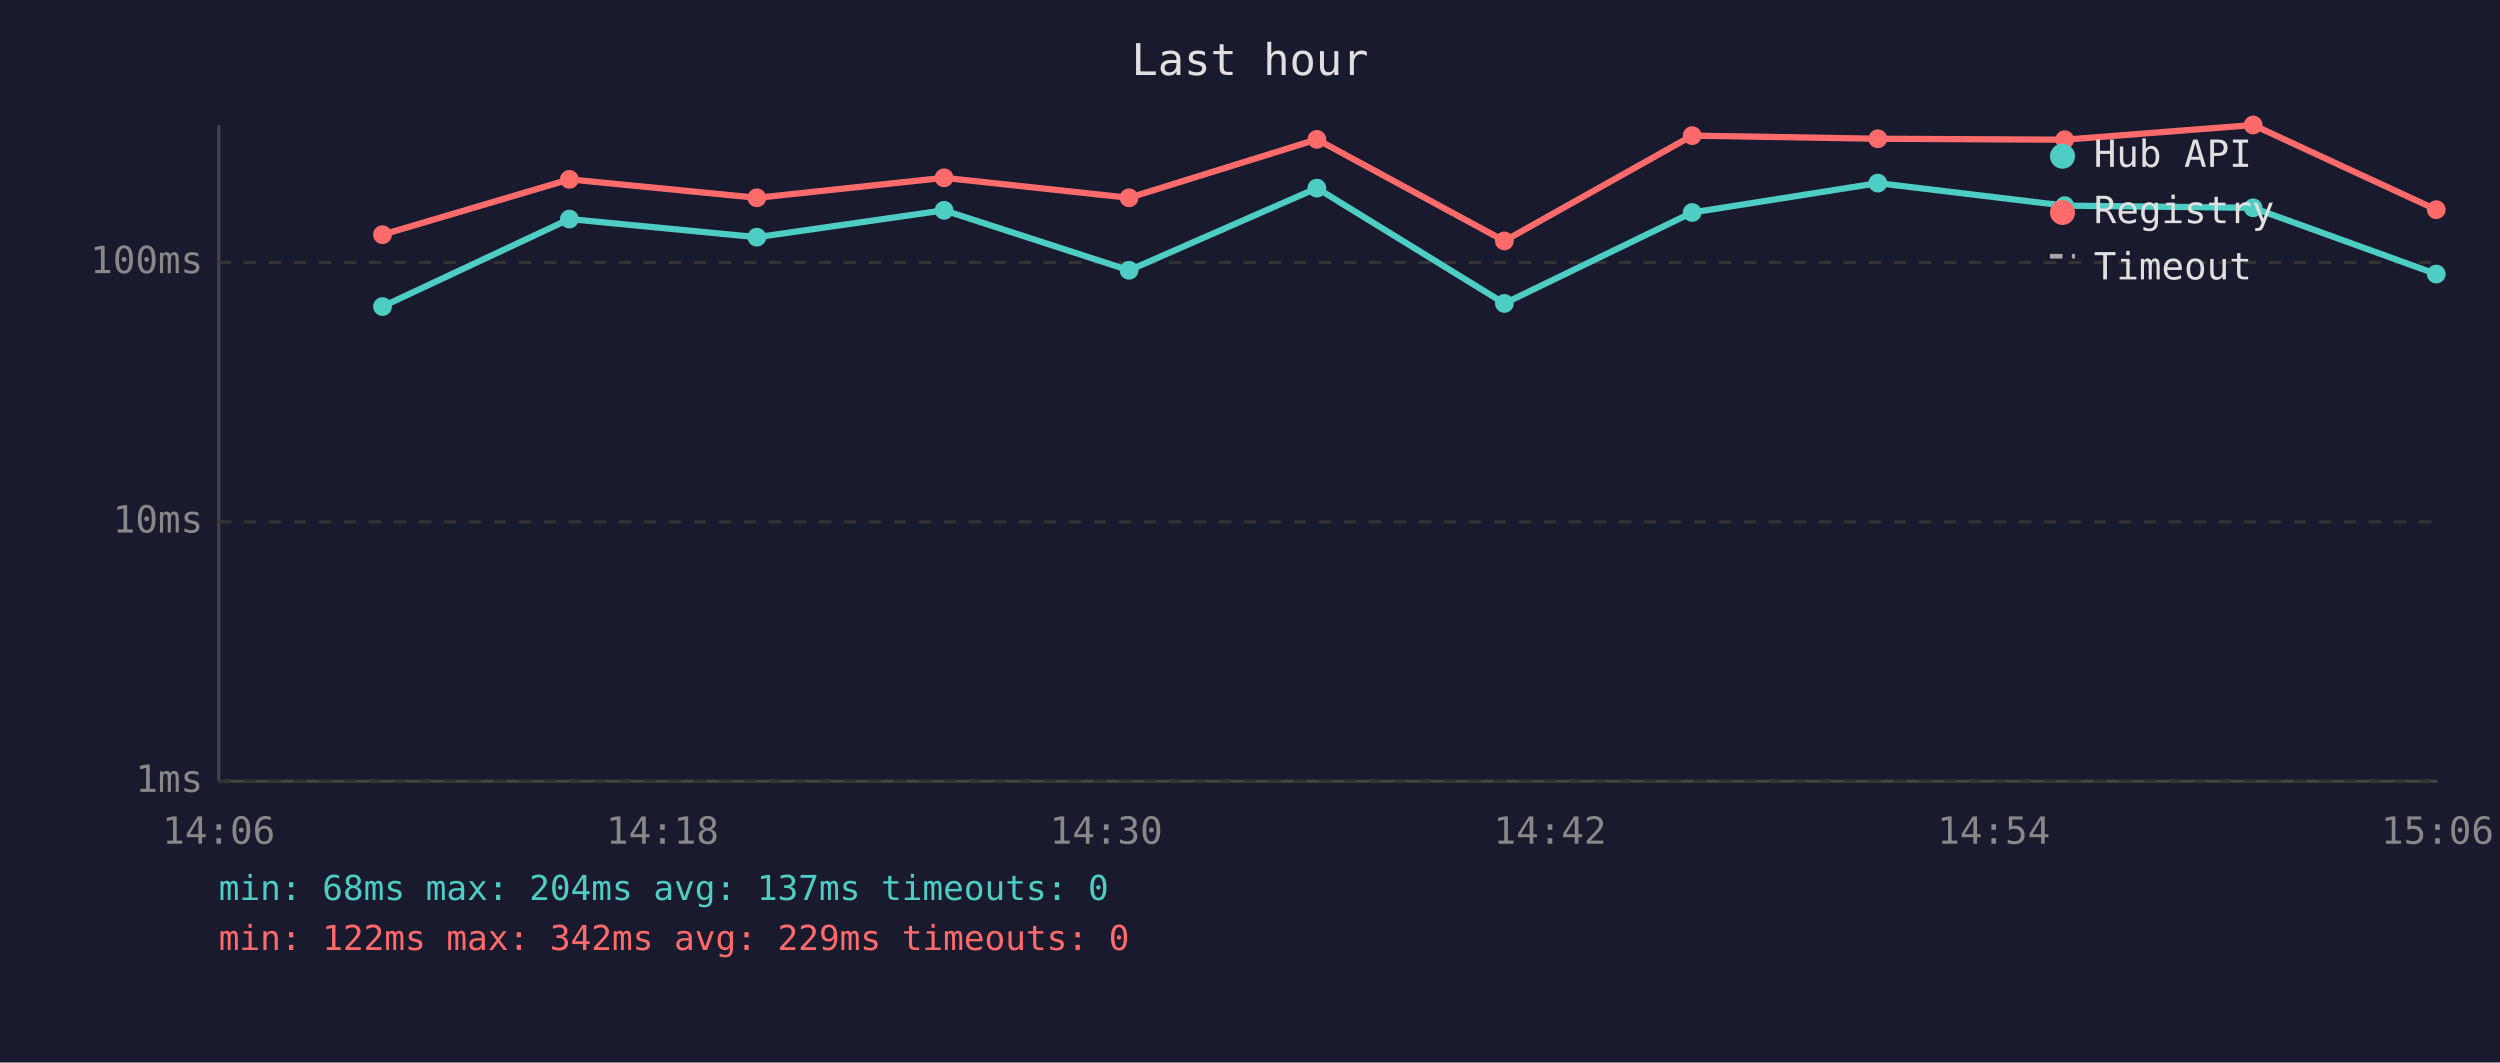
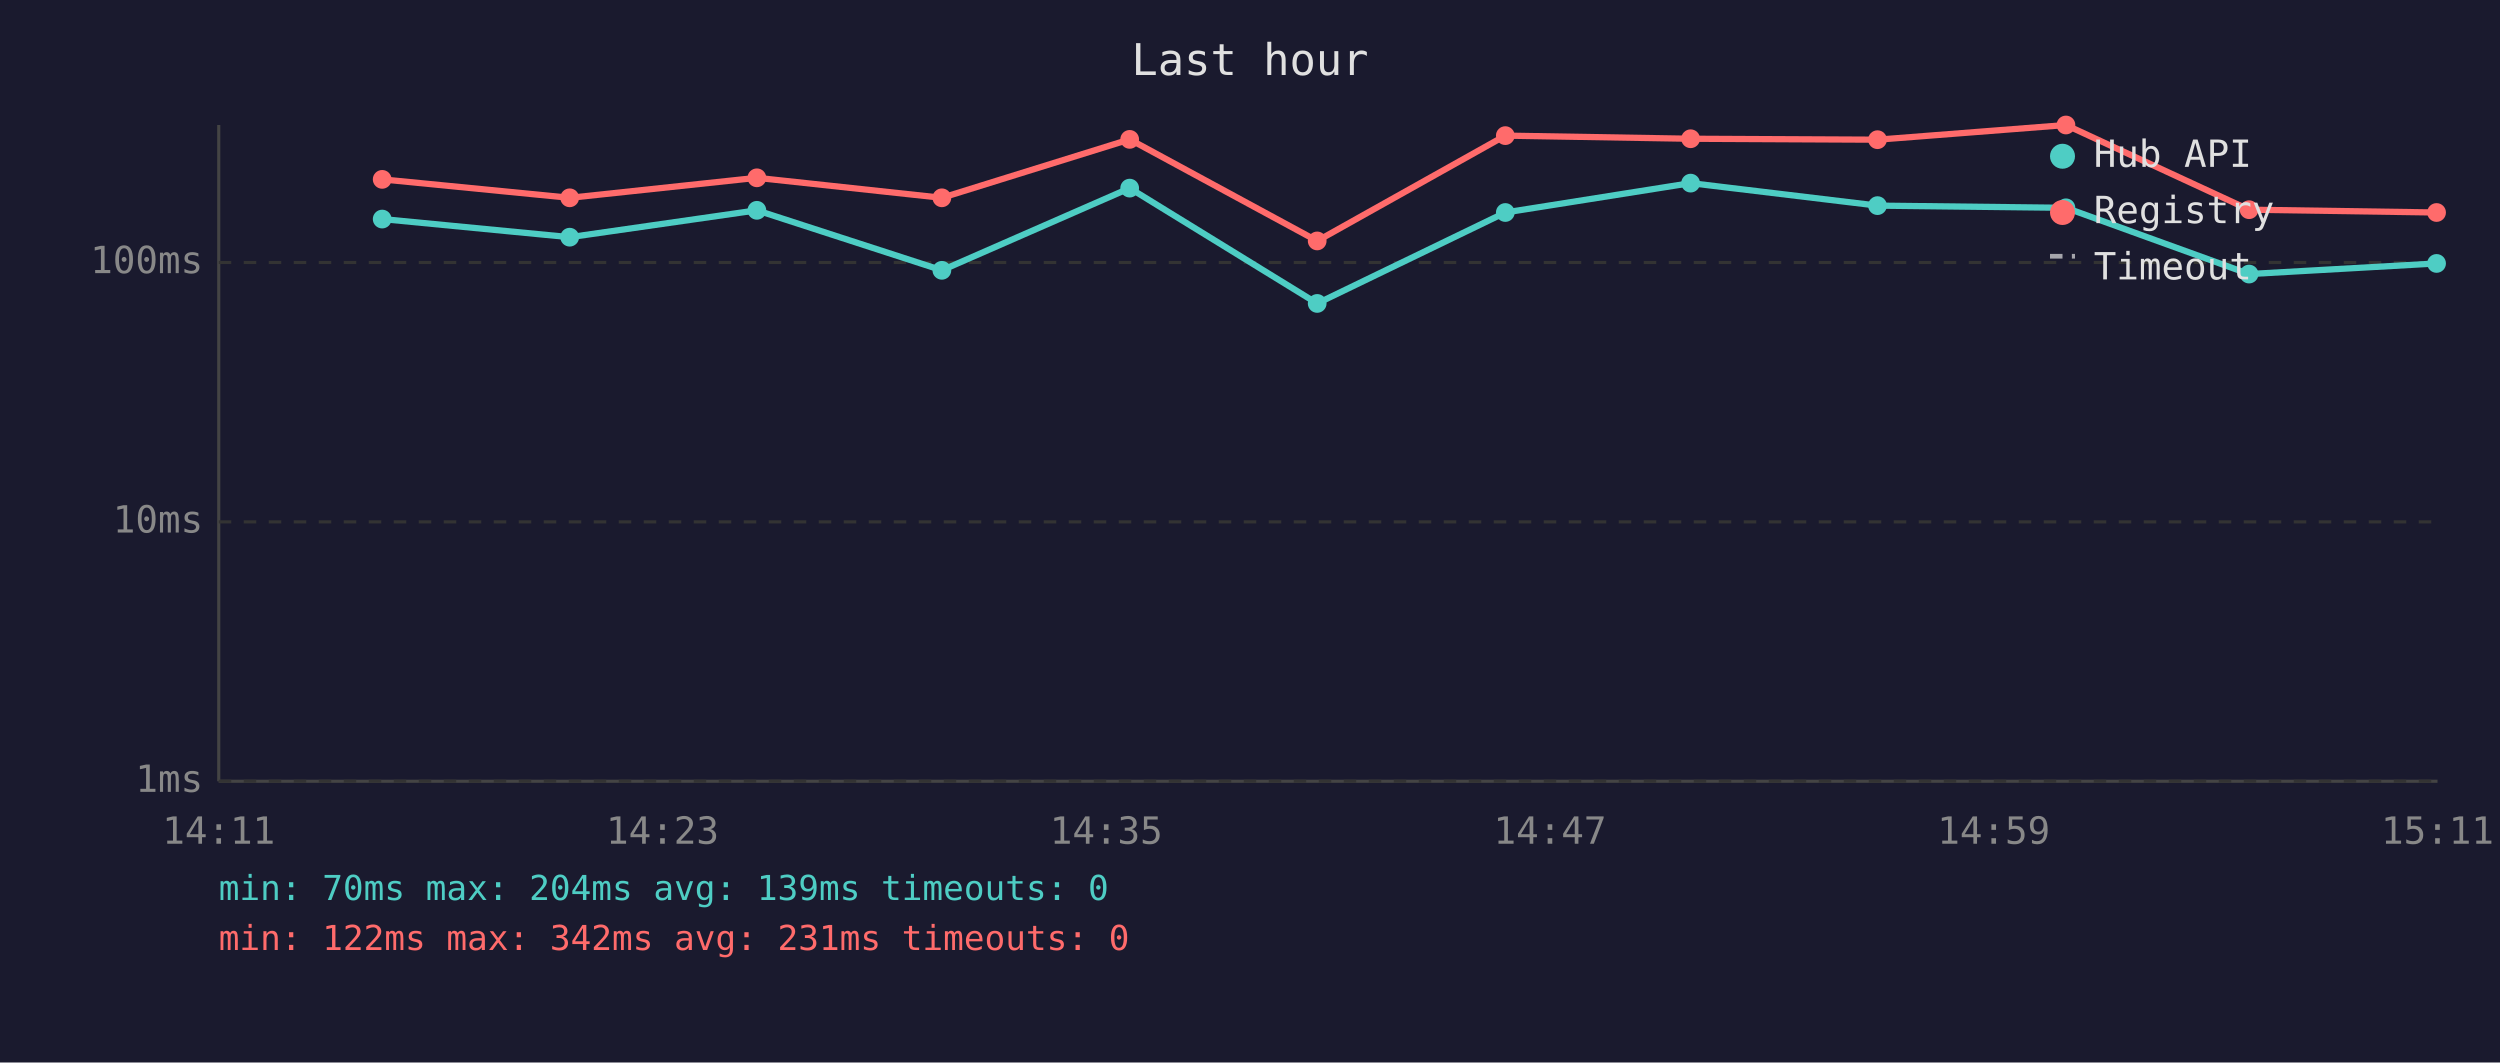
<svg xmlns="http://www.w3.org/2000/svg" viewBox="0 0 800 340" font-family="monospace" font-size="12">
  <rect width="800" height="340" fill="#1a1a2e" />
  <text x="400" y="24" fill="#e0e0e0" font-size="14" text-anchor="middle">Last hour</text>
  <line x1="70" y1="40" x2="70" y2="250" stroke="#444" stroke-width="1" />
  <line x1="70" y1="250" x2="780" y2="250" stroke="#444" stroke-width="1" />
  <line x1="70" y1="250" x2="780" y2="250" stroke="#333" stroke-width="1" stroke-dasharray="4" />
  <text x="65" y="250" fill="#888" text-anchor="end" dominant-baseline="middle">1ms</text>
  <line x1="70" y1="167" x2="780" y2="167" stroke="#333" stroke-width="1" stroke-dasharray="4" />
  <text x="65" y="167" fill="#888" text-anchor="end" dominant-baseline="middle">10ms</text>
  <line x1="70" y1="84" x2="780" y2="84" stroke="#333" stroke-width="1" stroke-dasharray="4" />
  <text x="65" y="84" fill="#888" text-anchor="end" dominant-baseline="middle">100ms</text>
-   <text x="70" y="270" fill="#888" text-anchor="middle">14:06</text>
-   <text x="212" y="270" fill="#888" text-anchor="middle">14:18</text>
-   <text x="354" y="270" fill="#888" text-anchor="middle">14:30</text>
-   <text x="496" y="270" fill="#888" text-anchor="middle">14:42</text>
-   <text x="638" y="270" fill="#888" text-anchor="middle">14:54</text>
-   <text x="780" y="270" fill="#888" text-anchor="middle">15:06</text>
-   <polyline points="122.4,98.1 182.2,70.1 242.2,75.9 302.1,67.3 361.3,86.5 421.4,60.2 481.4,97.1 541.5,68.0 600.9,58.6 660.7,65.8 721.0,66.5 779.6,87.7" fill="none" stroke="#4ecdc4" stroke-width="2" opacity="1" />
-   <circle cx="122.4" cy="98.1" r="3" fill="#4ecdc4" />
-   <circle cx="182.2" cy="70.1" r="3" fill="#4ecdc4" />
-   <circle cx="242.2" cy="75.9" r="3" fill="#4ecdc4" />
-   <circle cx="302.1" cy="67.3" r="3" fill="#4ecdc4" />
-   <circle cx="361.3" cy="86.5" r="3" fill="#4ecdc4" />
-   <circle cx="421.4" cy="60.2" r="3" fill="#4ecdc4" />
-   <circle cx="481.4" cy="97.1" r="3" fill="#4ecdc4" />
-   <circle cx="541.5" cy="68.0" r="3" fill="#4ecdc4" />
-   <circle cx="600.9" cy="58.6" r="3" fill="#4ecdc4" />
-   <circle cx="660.7" cy="65.8" r="3" fill="#4ecdc4" />
-   <circle cx="721.0" cy="66.5" r="3" fill="#4ecdc4" />
-   <circle cx="779.6" cy="87.7" r="3" fill="#4ecdc4" />
-   <polyline points="122.4,75.1 182.2,57.4 242.2,63.3 302.1,56.9 361.3,63.3 421.4,44.6 481.4,77.1 541.5,43.4 600.9,44.4 660.7,44.7 721.0,40.0 779.6,67.1" fill="none" stroke="#ff6b6b" stroke-width="2" opacity="1" />
-   <circle cx="122.4" cy="75.1" r="3" fill="#ff6b6b" />
-   <circle cx="182.2" cy="57.4" r="3" fill="#ff6b6b" />
-   <circle cx="242.2" cy="63.3" r="3" fill="#ff6b6b" />
-   <circle cx="302.1" cy="56.9" r="3" fill="#ff6b6b" />
-   <circle cx="361.3" cy="63.3" r="3" fill="#ff6b6b" />
-   <circle cx="421.4" cy="44.6" r="3" fill="#ff6b6b" />
-   <circle cx="481.4" cy="77.1" r="3" fill="#ff6b6b" />
-   <circle cx="541.5" cy="43.4" r="3" fill="#ff6b6b" />
-   <circle cx="600.9" cy="44.4" r="3" fill="#ff6b6b" />
-   <circle cx="660.7" cy="44.7" r="3" fill="#ff6b6b" />
-   <circle cx="721.0" cy="40.0" r="3" fill="#ff6b6b" />
-   <circle cx="779.6" cy="67.1" r="3" fill="#ff6b6b" />
+   <text x="70" y="270" fill="#888" text-anchor="middle">14:11</text>
+   <text x="212" y="270" fill="#888" text-anchor="middle">14:23</text>
+   <text x="354" y="270" fill="#888" text-anchor="middle">14:35</text>
+   <text x="496" y="270" fill="#888" text-anchor="middle">14:47</text>
+   <text x="638" y="270" fill="#888" text-anchor="middle">14:59</text>
+   <text x="780" y="270" fill="#888" text-anchor="middle">15:11</text>
+   <polyline points="122.3,70.1 182.3,75.9 242.2,67.3 301.4,86.5 361.5,60.2 421.5,97.1 481.7,68.0 541.0,58.6 600.8,65.8 661.1,66.5 719.7,87.7 779.7,84.3" fill="none" stroke="#4ecdc4" stroke-width="2" opacity="1" />
+   <circle cx="122.3" cy="70.1" r="3" fill="#4ecdc4" />
+   <circle cx="182.3" cy="75.9" r="3" fill="#4ecdc4" />
+   <circle cx="242.2" cy="67.3" r="3" fill="#4ecdc4" />
+   <circle cx="301.4" cy="86.5" r="3" fill="#4ecdc4" />
+   <circle cx="361.5" cy="60.2" r="3" fill="#4ecdc4" />
+   <circle cx="421.5" cy="97.1" r="3" fill="#4ecdc4" />
+   <circle cx="481.7" cy="68.0" r="3" fill="#4ecdc4" />
+   <circle cx="541.0" cy="58.6" r="3" fill="#4ecdc4" />
+   <circle cx="600.8" cy="65.8" r="3" fill="#4ecdc4" />
+   <circle cx="661.1" cy="66.5" r="3" fill="#4ecdc4" />
+   <circle cx="719.7" cy="87.7" r="3" fill="#4ecdc4" />
+   <circle cx="779.7" cy="84.3" r="3" fill="#4ecdc4" />
+   <polyline points="122.3,57.4 182.3,63.3 242.2,56.9 301.4,63.3 361.5,44.6 421.5,77.1 481.7,43.4 541.0,44.4 600.8,44.7 661.1,40.0 719.7,67.1 779.7,68.0" fill="none" stroke="#ff6b6b" stroke-width="2" opacity="1" />
+   <circle cx="122.3" cy="57.4" r="3" fill="#ff6b6b" />
+   <circle cx="182.3" cy="63.3" r="3" fill="#ff6b6b" />
+   <circle cx="242.2" cy="56.9" r="3" fill="#ff6b6b" />
+   <circle cx="301.4" cy="63.3" r="3" fill="#ff6b6b" />
+   <circle cx="361.5" cy="44.6" r="3" fill="#ff6b6b" />
+   <circle cx="421.5" cy="77.1" r="3" fill="#ff6b6b" />
+   <circle cx="481.7" cy="43.4" r="3" fill="#ff6b6b" />
+   <circle cx="541.0" cy="44.4" r="3" fill="#ff6b6b" />
+   <circle cx="600.8" cy="44.7" r="3" fill="#ff6b6b" />
+   <circle cx="661.1" cy="40.0" r="3" fill="#ff6b6b" />
+   <circle cx="719.7" cy="67.1" r="3" fill="#ff6b6b" />
+   <circle cx="779.7" cy="68.0" r="3" fill="#ff6b6b" />
  <circle cx="660" cy="50" r="4" fill="#4ecdc4" />
  <text x="670" y="50" fill="#e0e0e0" dominant-baseline="middle">Hub API</text>
  <circle cx="660" cy="68" r="4" fill="#ff6b6b" />
  <text x="670" y="68" fill="#e0e0e0" dominant-baseline="middle">Registry</text>
  <line x1="656" y1="82" x2="664" y2="82" stroke="#e0e0e0" stroke-width="1.5" stroke-dasharray="4,3" opacity="0.7" />
  <text x="670" y="86" fill="#e0e0e0" dominant-baseline="middle">Timeout</text>
-   <text x="70" y="288" fill="#4ecdc4" font-size="11">min: 68ms  max: 204ms  avg: 137ms  timeouts: 0</text>
-   <text x="70" y="304" fill="#ff6b6b" font-size="11">min: 122ms  max: 342ms  avg: 229ms  timeouts: 0</text>
+   <text x="70" y="288" fill="#4ecdc4" font-size="11">min: 70ms  max: 204ms  avg: 139ms  timeouts: 0</text>
+   <text x="70" y="304" fill="#ff6b6b" font-size="11">min: 122ms  max: 342ms  avg: 231ms  timeouts: 0</text>
</svg>
